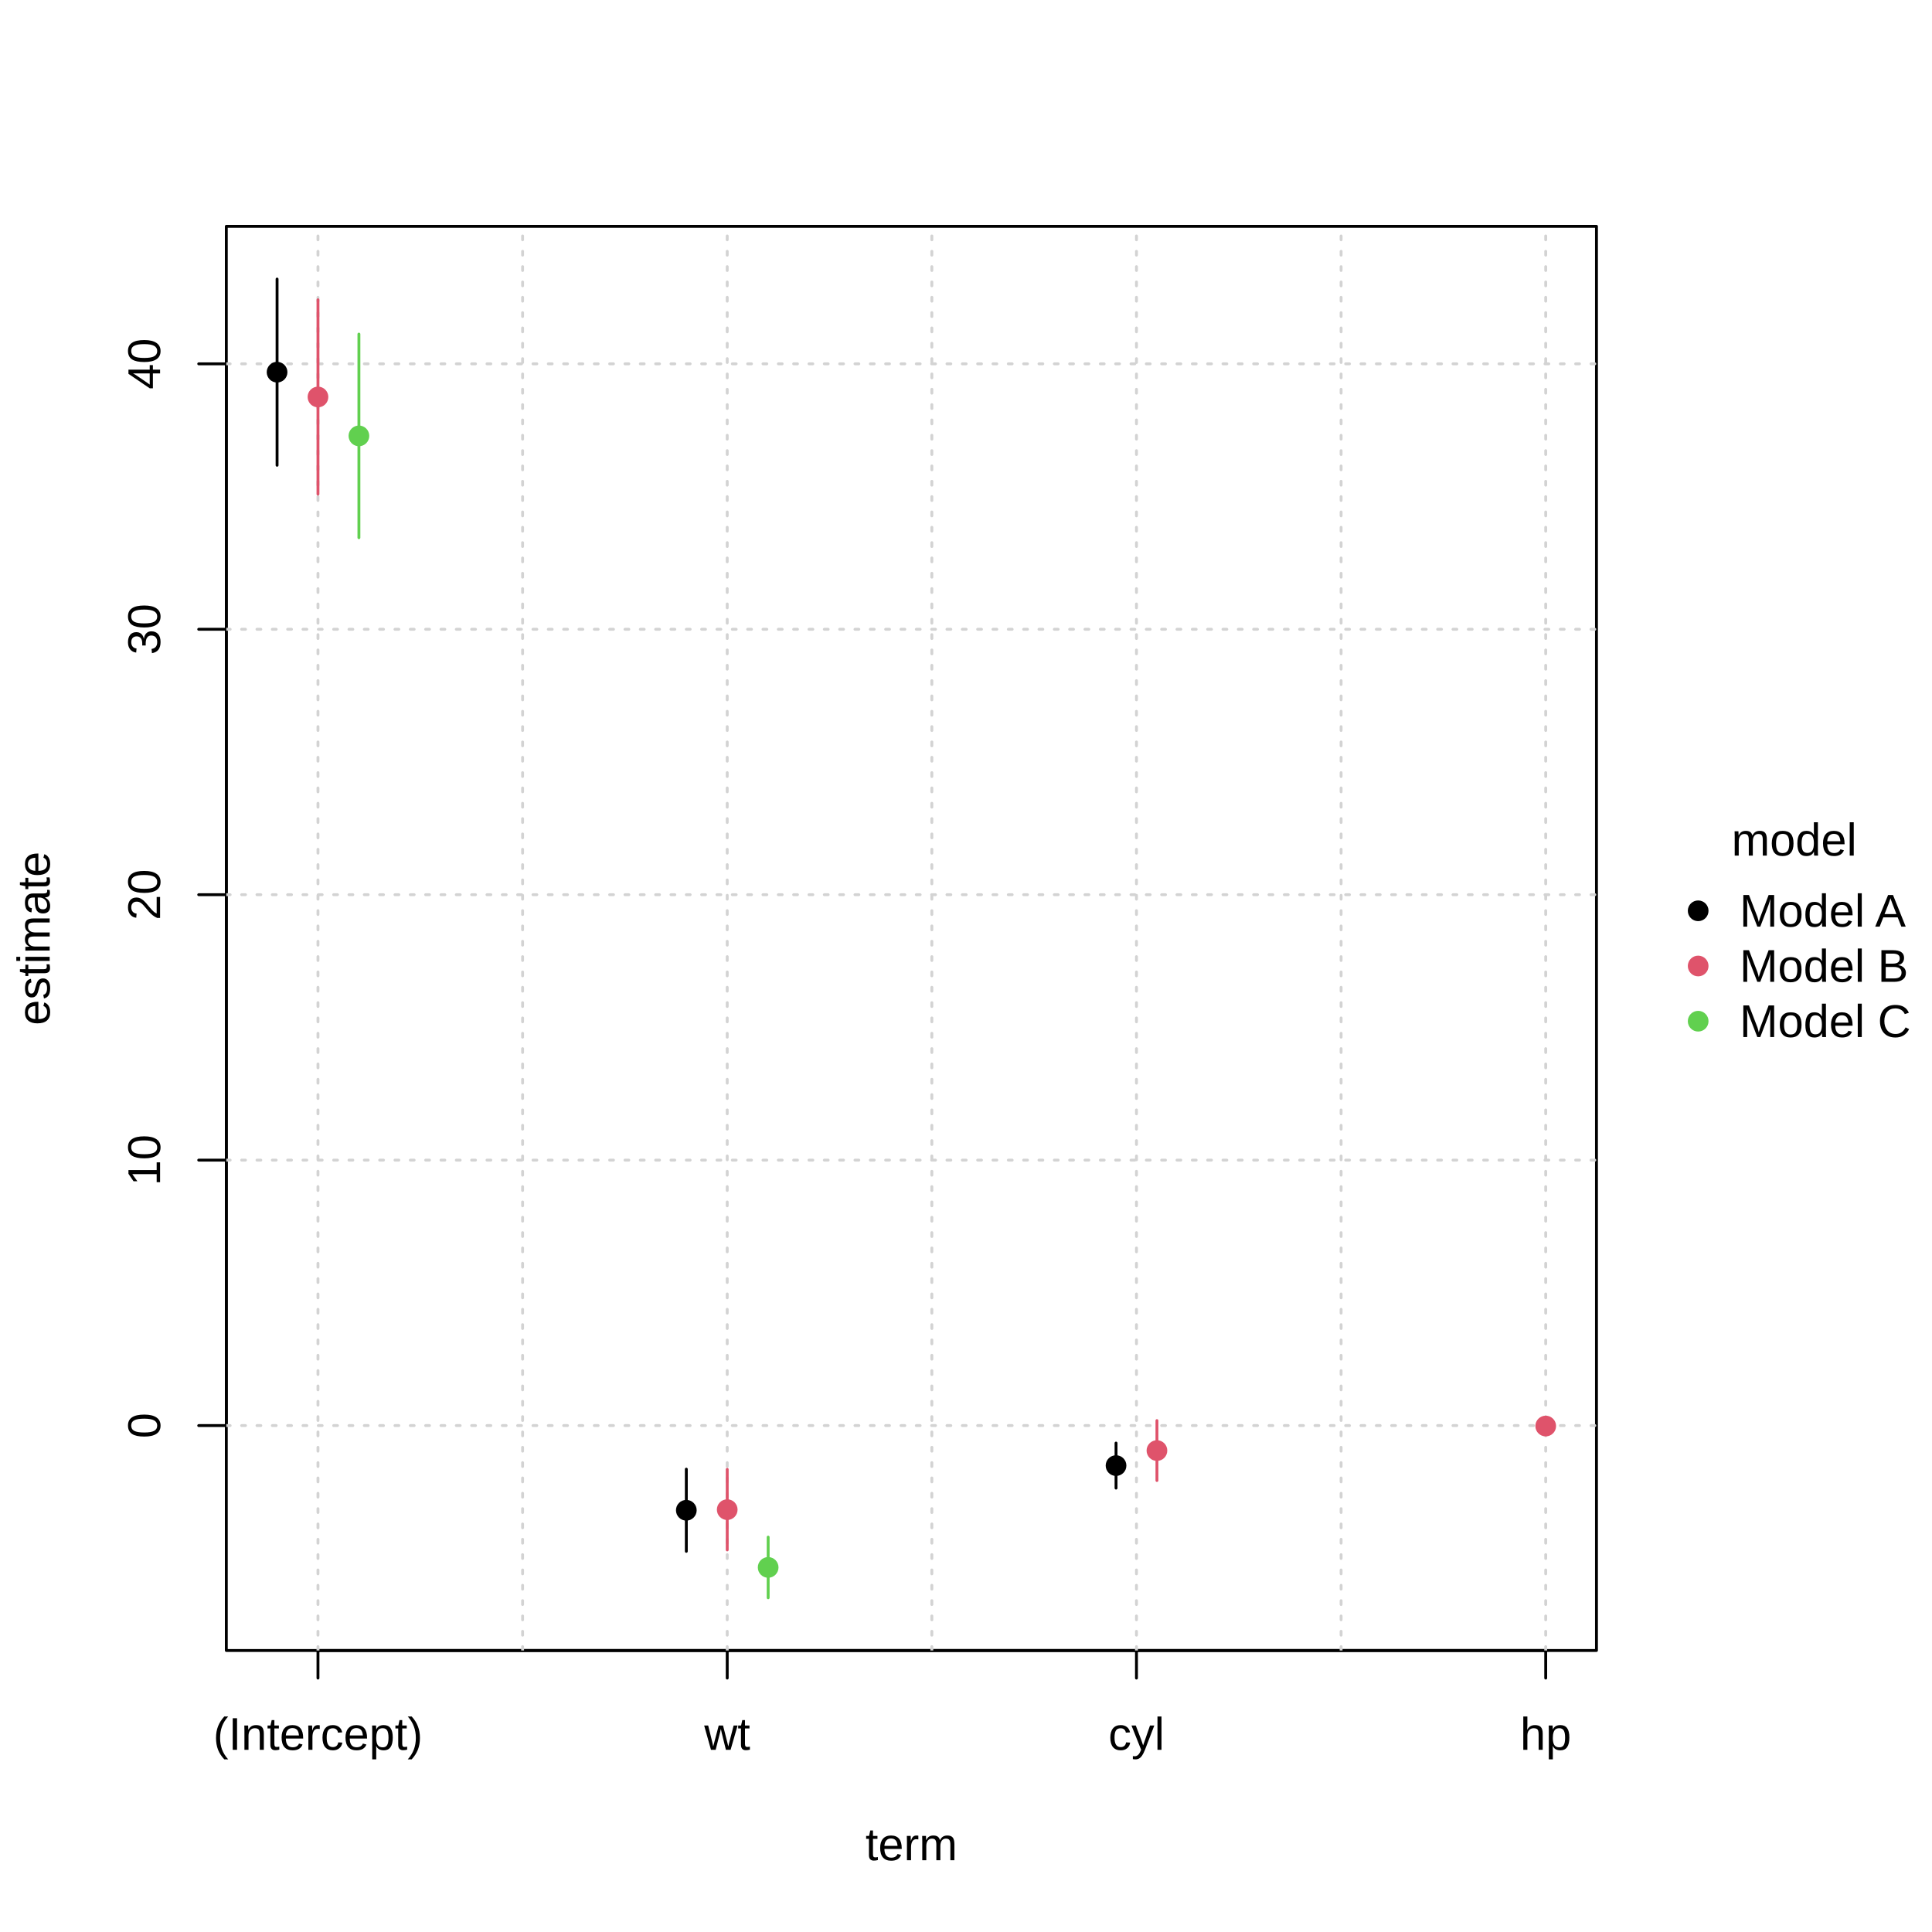
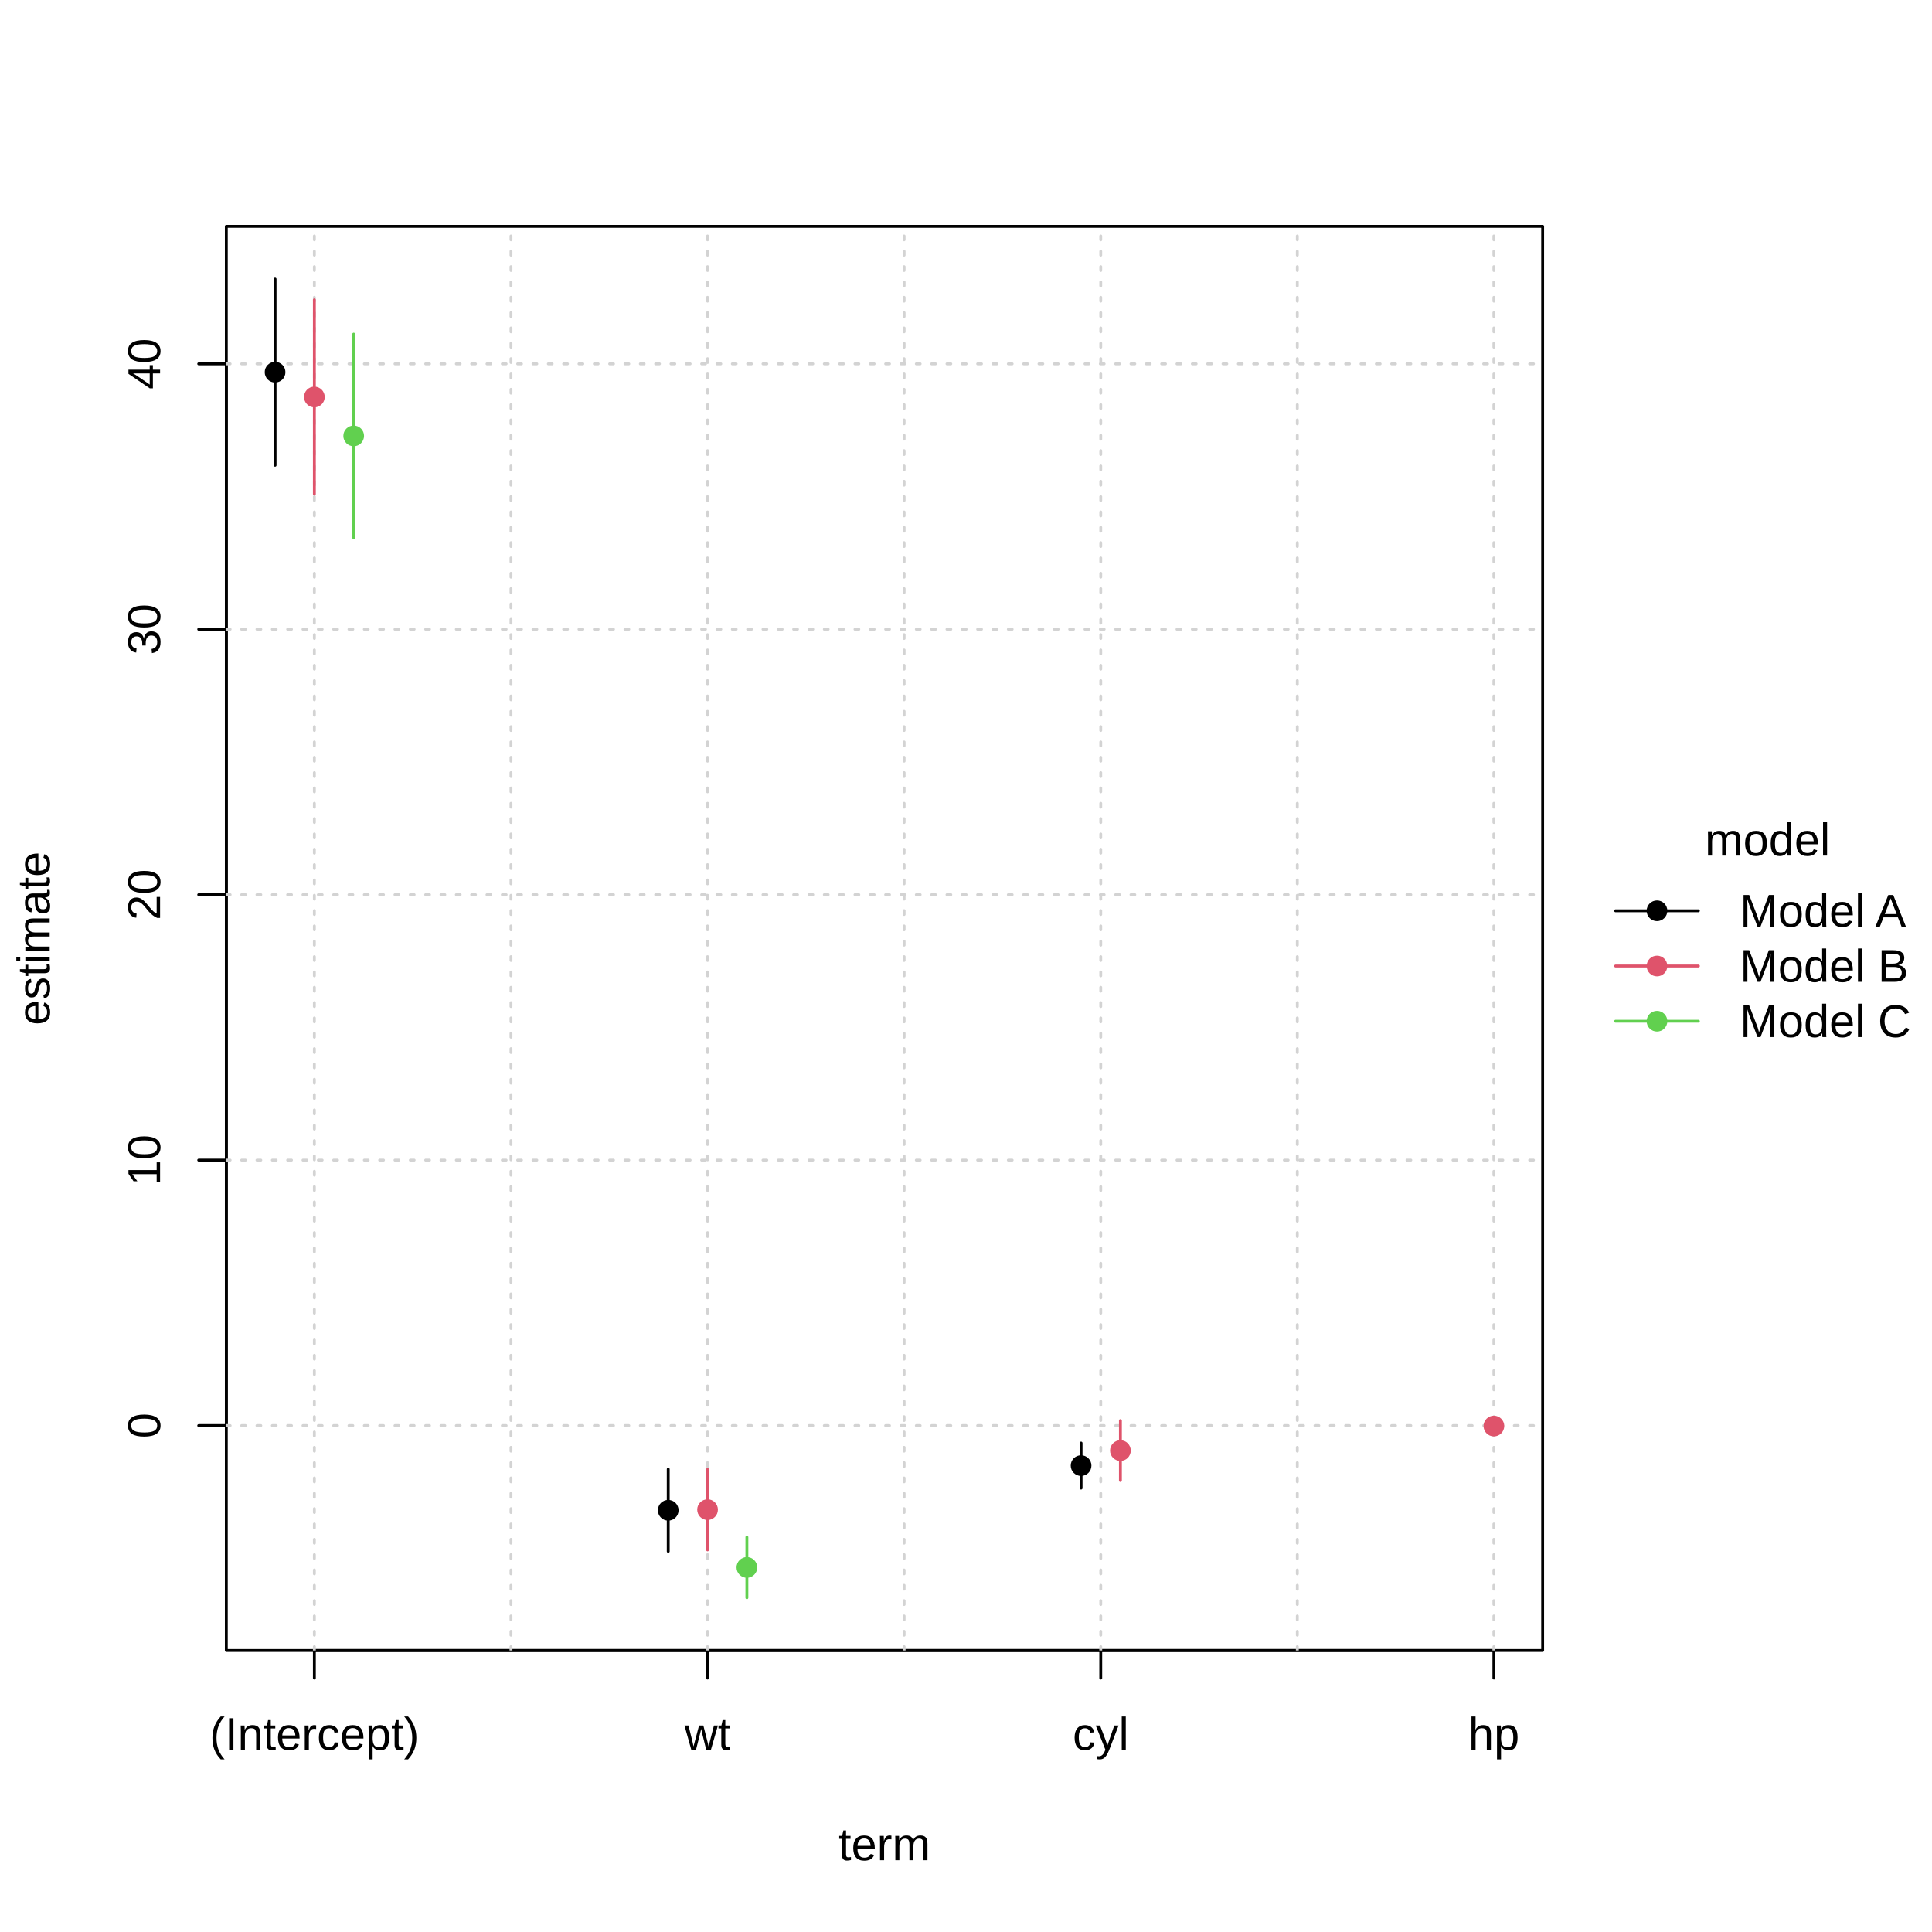
<svg xmlns="http://www.w3.org/2000/svg" width="504.00pt" height="504.00pt" viewBox="0 0 504.00 504.00">
  <g class="svglite">
    <defs>
      <style type="text/css">
    .svglite line, .svglite polyline, .svglite polygon, .svglite path, .svglite rect, .svglite circle {
      fill: none;
      stroke: #000000;
      stroke-linecap: round;
      stroke-linejoin: round;
      stroke-miterlimit: 10.00;
    }
    .svglite text {
      white-space: pre;
    }
    .svglite g.glyphgroup path {
      fill: inherit;
      stroke: none;
    }
  </style>
    </defs>
    <rect width="100%" height="100%" style="stroke: none; fill: #FFFFFF;" />
    <defs>
      <clipPath id="cpMC4wMHw1MDQuMDB8MC4wMHw1MDQuMDA=">
        <rect x="0.00" y="0.00" width="504.00" height="504.00" />
      </clipPath>
    </defs>
    <g clip-path="url(#cpMC4wMHw1MDQuMDB8MC4wMHw1MDQuMDA=)">
-       <circle cx="443.00" cy="237.60" r="2.70" style="stroke-width: 0.75; stroke: none; fill: #000000;" />
-       <circle cx="443.00" cy="252.00" r="2.70" style="stroke-width: 0.75; stroke: none; fill: #DF536B;" />
-       <circle cx="443.00" cy="266.40" r="2.70" style="stroke-width: 0.75; stroke: none; fill: #61D04F;" />
-       <text x="468.05" y="223.20" text-anchor="middle" style="font-size: 12.00px; font-family: &quot;Liberation Sans&quot;;" textLength="32.69px" lengthAdjust="spacingAndGlyphs">model</text>
-       <text x="453.80" y="241.73" style="font-size: 12.00px; font-family: &quot;Liberation Sans&quot;;" textLength="43.36px" lengthAdjust="spacingAndGlyphs">Model A</text>
-       <text x="453.80" y="256.13" style="font-size: 12.00px; font-family: &quot;Liberation Sans&quot;;" textLength="44.02px" lengthAdjust="spacingAndGlyphs">Model B</text>
-       <text x="453.80" y="270.53" style="font-size: 12.00px; font-family: &quot;Liberation Sans&quot;;" textLength="44.69px" lengthAdjust="spacingAndGlyphs">Model C</text>
+       <line x1="421.46" y1="237.60" x2="443.06" y2="237.60" style="stroke-width: 0.75;" />
+       <line x1="421.46" y1="252.00" x2="443.06" y2="252.00" style="stroke-width: 0.75; stroke: #DF536B;" />
+       <line x1="421.46" y1="266.40" x2="443.06" y2="266.40" style="stroke-width: 0.75; stroke: #61D04F;" />
+       <circle cx="432.26" cy="237.60" r="2.70" style="stroke-width: 0.75; stroke: none; fill: #000000;" />
+       <circle cx="432.26" cy="252.00" r="2.70" style="stroke-width: 0.75; stroke: none; fill: #DF536B;" />
+       <circle cx="432.26" cy="266.40" r="2.70" style="stroke-width: 0.75; stroke: none; fill: #61D04F;" />
+       <text x="461.09" y="223.20" text-anchor="middle" style="font-size: 12.00px; font-family: &quot;Liberation Sans&quot;;" textLength="32.69px" lengthAdjust="spacingAndGlyphs">model</text>
+       <text x="453.86" y="241.73" style="font-size: 12.00px; font-family: &quot;Liberation Sans&quot;;" textLength="43.36px" lengthAdjust="spacingAndGlyphs">Model A</text>
+       <text x="453.86" y="256.13" style="font-size: 12.00px; font-family: &quot;Liberation Sans&quot;;" textLength="44.02px" lengthAdjust="spacingAndGlyphs">Model B</text>
+       <text x="453.86" y="270.53" style="font-size: 12.00px; font-family: &quot;Liberation Sans&quot;;" textLength="44.69px" lengthAdjust="spacingAndGlyphs">Model C</text>
    </g>
    <defs>
-       <clipPath id="cpMC4wMHw0MTYuNDd8MC4wMHw1MDQuMDA=">
-         <rect x="0.00" y="0.00" width="416.47" height="504.00" />
+       <clipPath id="cpMC4wMHw0MDIuNDN8MC4wMHw1MDQuMDA=">
+         <rect x="0.00" y="0.00" width="402.43" height="504.00" />
      </clipPath>
    </defs>
-     <g clip-path="url(#cpMC4wMHw0MTYuNDd8MC4wMHw1MDQuMDA=)">
-       <text x="237.76" y="485.28" text-anchor="middle" style="font-size: 12.00px; font-family: &quot;Liberation Sans&quot;;" textLength="24.00px" lengthAdjust="spacingAndGlyphs">term</text>
+     <g clip-path="url(#cpMC4wMHw0MDIuNDN8MC4wMHw1MDQuMDA=)">
+       <text x="230.74" y="485.28" text-anchor="middle" style="font-size: 12.00px; font-family: &quot;Liberation Sans&quot;;" textLength="24.00px" lengthAdjust="spacingAndGlyphs">term</text>
      <text transform="translate(12.96,244.80) rotate(-90)" text-anchor="middle" style="font-size: 12.00px; font-family: &quot;Liberation Sans&quot;;" textLength="45.34px" lengthAdjust="spacingAndGlyphs">estimate</text>
    </g>
    <g clip-path="url(#cpMC4wMHw1MDQuMDB8MC4wMHw1MDQuMDA=)">
-       <line x1="82.95" y1="430.56" x2="403.23" y2="430.56" style="stroke-width: 0.75;" />
-       <line x1="82.95" y1="430.56" x2="82.95" y2="437.76" style="stroke-width: 0.75;" />
-       <line x1="189.71" y1="430.56" x2="189.71" y2="437.76" style="stroke-width: 0.75;" />
-       <line x1="296.47" y1="430.56" x2="296.47" y2="437.76" style="stroke-width: 0.75;" />
-       <line x1="403.23" y1="430.56" x2="403.23" y2="437.76" style="stroke-width: 0.75;" />
-       <text x="82.95" y="456.48" text-anchor="middle" style="font-size: 12.00px; font-family: &quot;Liberation Sans&quot;;" textLength="54.67px" lengthAdjust="spacingAndGlyphs">(Intercept)</text>
-       <text x="189.71" y="456.48" text-anchor="middle" style="font-size: 12.00px; font-family: &quot;Liberation Sans&quot;;" textLength="12.00px" lengthAdjust="spacingAndGlyphs">wt</text>
-       <text x="296.47" y="456.48" text-anchor="middle" style="font-size: 12.00px; font-family: &quot;Liberation Sans&quot;;" textLength="14.67px" lengthAdjust="spacingAndGlyphs">cyl</text>
-       <text x="403.23" y="456.48" text-anchor="middle" style="font-size: 12.00px; font-family: &quot;Liberation Sans&quot;;" textLength="13.34px" lengthAdjust="spacingAndGlyphs">hp</text>
+       <line x1="82.01" y1="430.56" x2="389.71" y2="430.56" style="stroke-width: 0.75;" />
+       <line x1="82.01" y1="430.56" x2="82.01" y2="437.76" style="stroke-width: 0.75;" />
+       <line x1="184.58" y1="430.56" x2="184.58" y2="437.76" style="stroke-width: 0.75;" />
+       <line x1="287.15" y1="430.56" x2="287.15" y2="437.76" style="stroke-width: 0.75;" />
+       <line x1="389.71" y1="430.56" x2="389.71" y2="437.76" style="stroke-width: 0.75;" />
+       <text x="82.01" y="456.48" text-anchor="middle" style="font-size: 12.00px; font-family: &quot;Liberation Sans&quot;;" textLength="54.67px" lengthAdjust="spacingAndGlyphs">(Intercept)</text>
+       <text x="184.58" y="456.48" text-anchor="middle" style="font-size: 12.00px; font-family: &quot;Liberation Sans&quot;;" textLength="12.00px" lengthAdjust="spacingAndGlyphs">wt</text>
+       <text x="287.15" y="456.48" text-anchor="middle" style="font-size: 12.00px; font-family: &quot;Liberation Sans&quot;;" textLength="14.67px" lengthAdjust="spacingAndGlyphs">cyl</text>
+       <text x="389.71" y="456.48" text-anchor="middle" style="font-size: 12.00px; font-family: &quot;Liberation Sans&quot;;" textLength="13.34px" lengthAdjust="spacingAndGlyphs">hp</text>
      <line x1="59.04" y1="371.89" x2="59.04" y2="94.91" style="stroke-width: 0.75;" />
      <line x1="59.04" y1="371.89" x2="51.84" y2="371.89" style="stroke-width: 0.75;" />
      <line x1="59.04" y1="302.64" x2="51.84" y2="302.64" style="stroke-width: 0.75;" />
      <line x1="59.04" y1="233.40" x2="51.84" y2="233.40" style="stroke-width: 0.75;" />
      <line x1="59.04" y1="164.16" x2="51.84" y2="164.16" style="stroke-width: 0.75;" />
      <line x1="59.04" y1="94.91" x2="51.84" y2="94.91" style="stroke-width: 0.75;" />
      <text transform="translate(41.76,371.89) rotate(-90)" text-anchor="middle" style="font-size: 12.00px; font-family: &quot;Liberation Sans&quot;;" textLength="6.67px" lengthAdjust="spacingAndGlyphs">0</text>
      <text transform="translate(41.76,302.64) rotate(-90)" text-anchor="middle" style="font-size: 12.00px; font-family: &quot;Liberation Sans&quot;;" textLength="13.34px" lengthAdjust="spacingAndGlyphs">10</text>
      <text transform="translate(41.76,233.40) rotate(-90)" text-anchor="middle" style="font-size: 12.00px; font-family: &quot;Liberation Sans&quot;;" textLength="13.34px" lengthAdjust="spacingAndGlyphs">20</text>
      <text transform="translate(41.76,164.16) rotate(-90)" text-anchor="middle" style="font-size: 12.00px; font-family: &quot;Liberation Sans&quot;;" textLength="13.34px" lengthAdjust="spacingAndGlyphs">30</text>
      <text transform="translate(41.76,94.91) rotate(-90)" text-anchor="middle" style="font-size: 12.00px; font-family: &quot;Liberation Sans&quot;;" textLength="13.34px" lengthAdjust="spacingAndGlyphs">40</text>
-       <polygon points="59.04,430.56 416.47,430.56 416.47,59.04 59.04,59.04 " style="stroke-width: 0.75;" />
+       <polygon points="59.04,430.56 402.43,430.56 402.43,59.04 59.04,59.04 " style="stroke-width: 0.75;" />
    </g>
    <defs>
-       <clipPath id="cpNTkuMDR8NDE2LjQ3fDU5LjA0fDQzMC41Ng==">
-         <rect x="59.04" y="59.04" width="357.43" height="371.52" />
+       <clipPath id="cpNTkuMDR8NDAyLjQzfDU5LjA0fDQzMC41Ng==">
+         <rect x="59.04" y="59.04" width="343.39" height="371.52" />
      </clipPath>
    </defs>
-     <g clip-path="url(#cpNTkuMDR8NDE2LjQ3fDU5LjA0fDQzMC41Ng==)">
-       <line x1="82.95" y1="430.56" x2="82.95" y2="59.04" style="stroke-width: 0.75; stroke: #D3D3D3; stroke-dasharray: 1.00,3.00;" />
-       <line x1="136.33" y1="430.56" x2="136.33" y2="59.04" style="stroke-width: 0.75; stroke: #D3D3D3; stroke-dasharray: 1.00,3.00;" />
-       <line x1="189.71" y1="430.56" x2="189.71" y2="59.04" style="stroke-width: 0.75; stroke: #D3D3D3; stroke-dasharray: 1.00,3.00;" />
-       <line x1="243.09" y1="430.56" x2="243.09" y2="59.04" style="stroke-width: 0.75; stroke: #D3D3D3; stroke-dasharray: 1.00,3.00;" />
-       <line x1="296.47" y1="430.56" x2="296.47" y2="59.04" style="stroke-width: 0.75; stroke: #D3D3D3; stroke-dasharray: 1.00,3.00;" />
-       <line x1="349.85" y1="430.56" x2="349.85" y2="59.04" style="stroke-width: 0.75; stroke: #D3D3D3; stroke-dasharray: 1.00,3.00;" />
-       <line x1="403.23" y1="430.56" x2="403.23" y2="59.04" style="stroke-width: 0.75; stroke: #D3D3D3; stroke-dasharray: 1.00,3.00;" />
-       <line x1="59.04" y1="371.89" x2="416.47" y2="371.89" style="stroke-width: 0.75; stroke: #D3D3D3; stroke-dasharray: 1.00,3.00;" />
-       <line x1="59.04" y1="302.64" x2="416.47" y2="302.64" style="stroke-width: 0.75; stroke: #D3D3D3; stroke-dasharray: 1.00,3.00;" />
-       <line x1="59.04" y1="233.40" x2="416.47" y2="233.40" style="stroke-width: 0.75; stroke: #D3D3D3; stroke-dasharray: 1.00,3.00;" />
-       <line x1="59.04" y1="164.16" x2="416.47" y2="164.16" style="stroke-width: 0.75; stroke: #D3D3D3; stroke-dasharray: 1.00,3.00;" />
-       <line x1="59.04" y1="94.91" x2="416.47" y2="94.91" style="stroke-width: 0.75; stroke: #D3D3D3; stroke-dasharray: 1.00,3.00;" />
-       <line x1="72.28" y1="121.37" x2="72.28" y2="72.80" style="stroke-width: 0.75;" />
-       <line x1="179.04" y1="404.70" x2="179.04" y2="383.26" style="stroke-width: 0.75;" />
-       <line x1="291.14" y1="388.20" x2="291.14" y2="376.45" style="stroke-width: 0.75;" />
-       <circle cx="72.28" cy="97.09" r="2.70" style="stroke-width: 0.75; stroke: none; fill: #000000;" />
-       <circle cx="179.04" cy="393.98" r="2.70" style="stroke-width: 0.75; stroke: none; fill: #000000;" />
-       <circle cx="291.14" cy="382.33" r="2.70" style="stroke-width: 0.75; stroke: none; fill: #000000;" />
-       <line x1="82.95" y1="128.90" x2="82.95" y2="78.21" style="stroke-width: 0.75; stroke: #DF536B;" />
-       <line x1="189.71" y1="404.32" x2="189.71" y2="383.31" style="stroke-width: 0.75; stroke: #DF536B;" />
-       <line x1="403.23" y1="372.18" x2="403.23" y2="371.84" style="stroke-width: 0.75; stroke: #DF536B;" />
-       <line x1="301.81" y1="386.22" x2="301.81" y2="370.59" style="stroke-width: 0.75; stroke: #DF536B;" />
-       <circle cx="82.95" cy="103.56" r="2.70" style="stroke-width: 0.75; stroke: none; fill: #DF536B;" />
-       <circle cx="189.71" cy="393.82" r="2.70" style="stroke-width: 0.75; stroke: none; fill: #DF536B;" />
-       <circle cx="403.23" cy="372.01" r="2.70" style="stroke-width: 0.75; stroke: none; fill: #DF536B;" />
-       <circle cx="301.81" cy="378.41" r="2.70" style="stroke-width: 0.75; stroke: none; fill: #DF536B;" />
-       <line x1="93.63" y1="140.27" x2="93.63" y2="87.16" style="stroke-width: 0.75; stroke: #61D04F;" />
-       <line x1="200.39" y1="416.80" x2="200.39" y2="400.99" style="stroke-width: 0.75; stroke: #61D04F;" />
-       <circle cx="93.63" cy="113.71" r="2.70" style="stroke-width: 0.75; stroke: none; fill: #61D04F;" />
-       <circle cx="200.39" cy="408.89" r="2.70" style="stroke-width: 0.75; stroke: none; fill: #61D04F;" />
+     <g clip-path="url(#cpNTkuMDR8NDAyLjQzfDU5LjA0fDQzMC41Ng==)">
+       <line x1="82.01" y1="430.56" x2="82.01" y2="59.04" style="stroke-width: 0.75; stroke: #D3D3D3; stroke-dasharray: 1.00,3.00;" />
+       <line x1="133.30" y1="430.56" x2="133.30" y2="59.04" style="stroke-width: 0.75; stroke: #D3D3D3; stroke-dasharray: 1.00,3.00;" />
+       <line x1="184.58" y1="430.56" x2="184.58" y2="59.04" style="stroke-width: 0.75; stroke: #D3D3D3; stroke-dasharray: 1.00,3.00;" />
+       <line x1="235.86" y1="430.56" x2="235.86" y2="59.04" style="stroke-width: 0.75; stroke: #D3D3D3; stroke-dasharray: 1.00,3.00;" />
+       <line x1="287.15" y1="430.56" x2="287.15" y2="59.04" style="stroke-width: 0.75; stroke: #D3D3D3; stroke-dasharray: 1.00,3.00;" />
+       <line x1="338.43" y1="430.56" x2="338.43" y2="59.04" style="stroke-width: 0.75; stroke: #D3D3D3; stroke-dasharray: 1.00,3.00;" />
+       <line x1="389.71" y1="430.56" x2="389.71" y2="59.04" style="stroke-width: 0.75; stroke: #D3D3D3; stroke-dasharray: 1.00,3.00;" />
+       <line x1="59.04" y1="371.89" x2="402.43" y2="371.89" style="stroke-width: 0.75; stroke: #D3D3D3; stroke-dasharray: 1.00,3.00;" />
+       <line x1="59.04" y1="302.64" x2="402.43" y2="302.64" style="stroke-width: 0.75; stroke: #D3D3D3; stroke-dasharray: 1.00,3.00;" />
+       <line x1="59.04" y1="233.40" x2="402.43" y2="233.40" style="stroke-width: 0.75; stroke: #D3D3D3; stroke-dasharray: 1.00,3.00;" />
+       <line x1="59.04" y1="164.16" x2="402.43" y2="164.16" style="stroke-width: 0.75; stroke: #D3D3D3; stroke-dasharray: 1.00,3.00;" />
+       <line x1="59.04" y1="94.91" x2="402.43" y2="94.91" style="stroke-width: 0.75; stroke: #D3D3D3; stroke-dasharray: 1.00,3.00;" />
+       <line x1="71.76" y1="121.37" x2="71.76" y2="72.80" style="stroke-width: 0.75;" />
+       <line x1="174.32" y1="404.70" x2="174.32" y2="383.26" style="stroke-width: 0.75;" />
+       <line x1="282.02" y1="388.20" x2="282.02" y2="376.45" style="stroke-width: 0.75;" />
+       <circle cx="71.76" cy="97.09" r="2.70" style="stroke-width: 0.75; stroke: none; fill: #000000;" />
+       <circle cx="174.32" cy="393.98" r="2.70" style="stroke-width: 0.75; stroke: none; fill: #000000;" />
+       <circle cx="282.02" cy="382.33" r="2.70" style="stroke-width: 0.75; stroke: none; fill: #000000;" />
+       <line x1="82.01" y1="128.90" x2="82.01" y2="78.21" style="stroke-width: 0.75; stroke: #DF536B;" />
+       <line x1="184.58" y1="404.32" x2="184.58" y2="383.31" style="stroke-width: 0.75; stroke: #DF536B;" />
+       <line x1="389.71" y1="372.18" x2="389.71" y2="371.84" style="stroke-width: 0.75; stroke: #DF536B;" />
+       <line x1="292.28" y1="386.22" x2="292.28" y2="370.59" style="stroke-width: 0.75; stroke: #DF536B;" />
+       <circle cx="82.01" cy="103.56" r="2.70" style="stroke-width: 0.75; stroke: none; fill: #DF536B;" />
+       <circle cx="184.58" cy="393.82" r="2.70" style="stroke-width: 0.75; stroke: none; fill: #DF536B;" />
+       <circle cx="389.71" cy="372.01" r="2.70" style="stroke-width: 0.75; stroke: none; fill: #DF536B;" />
+       <circle cx="292.28" cy="378.41" r="2.70" style="stroke-width: 0.75; stroke: none; fill: #DF536B;" />
+       <line x1="92.27" y1="140.27" x2="92.27" y2="87.16" style="stroke-width: 0.75; stroke: #61D04F;" />
+       <line x1="194.84" y1="416.80" x2="194.84" y2="400.99" style="stroke-width: 0.75; stroke: #61D04F;" />
+       <circle cx="92.27" cy="113.71" r="2.70" style="stroke-width: 0.75; stroke: none; fill: #61D04F;" />
+       <circle cx="194.84" cy="408.89" r="2.70" style="stroke-width: 0.75; stroke: none; fill: #61D04F;" />
    </g>
  </g>
</svg>
